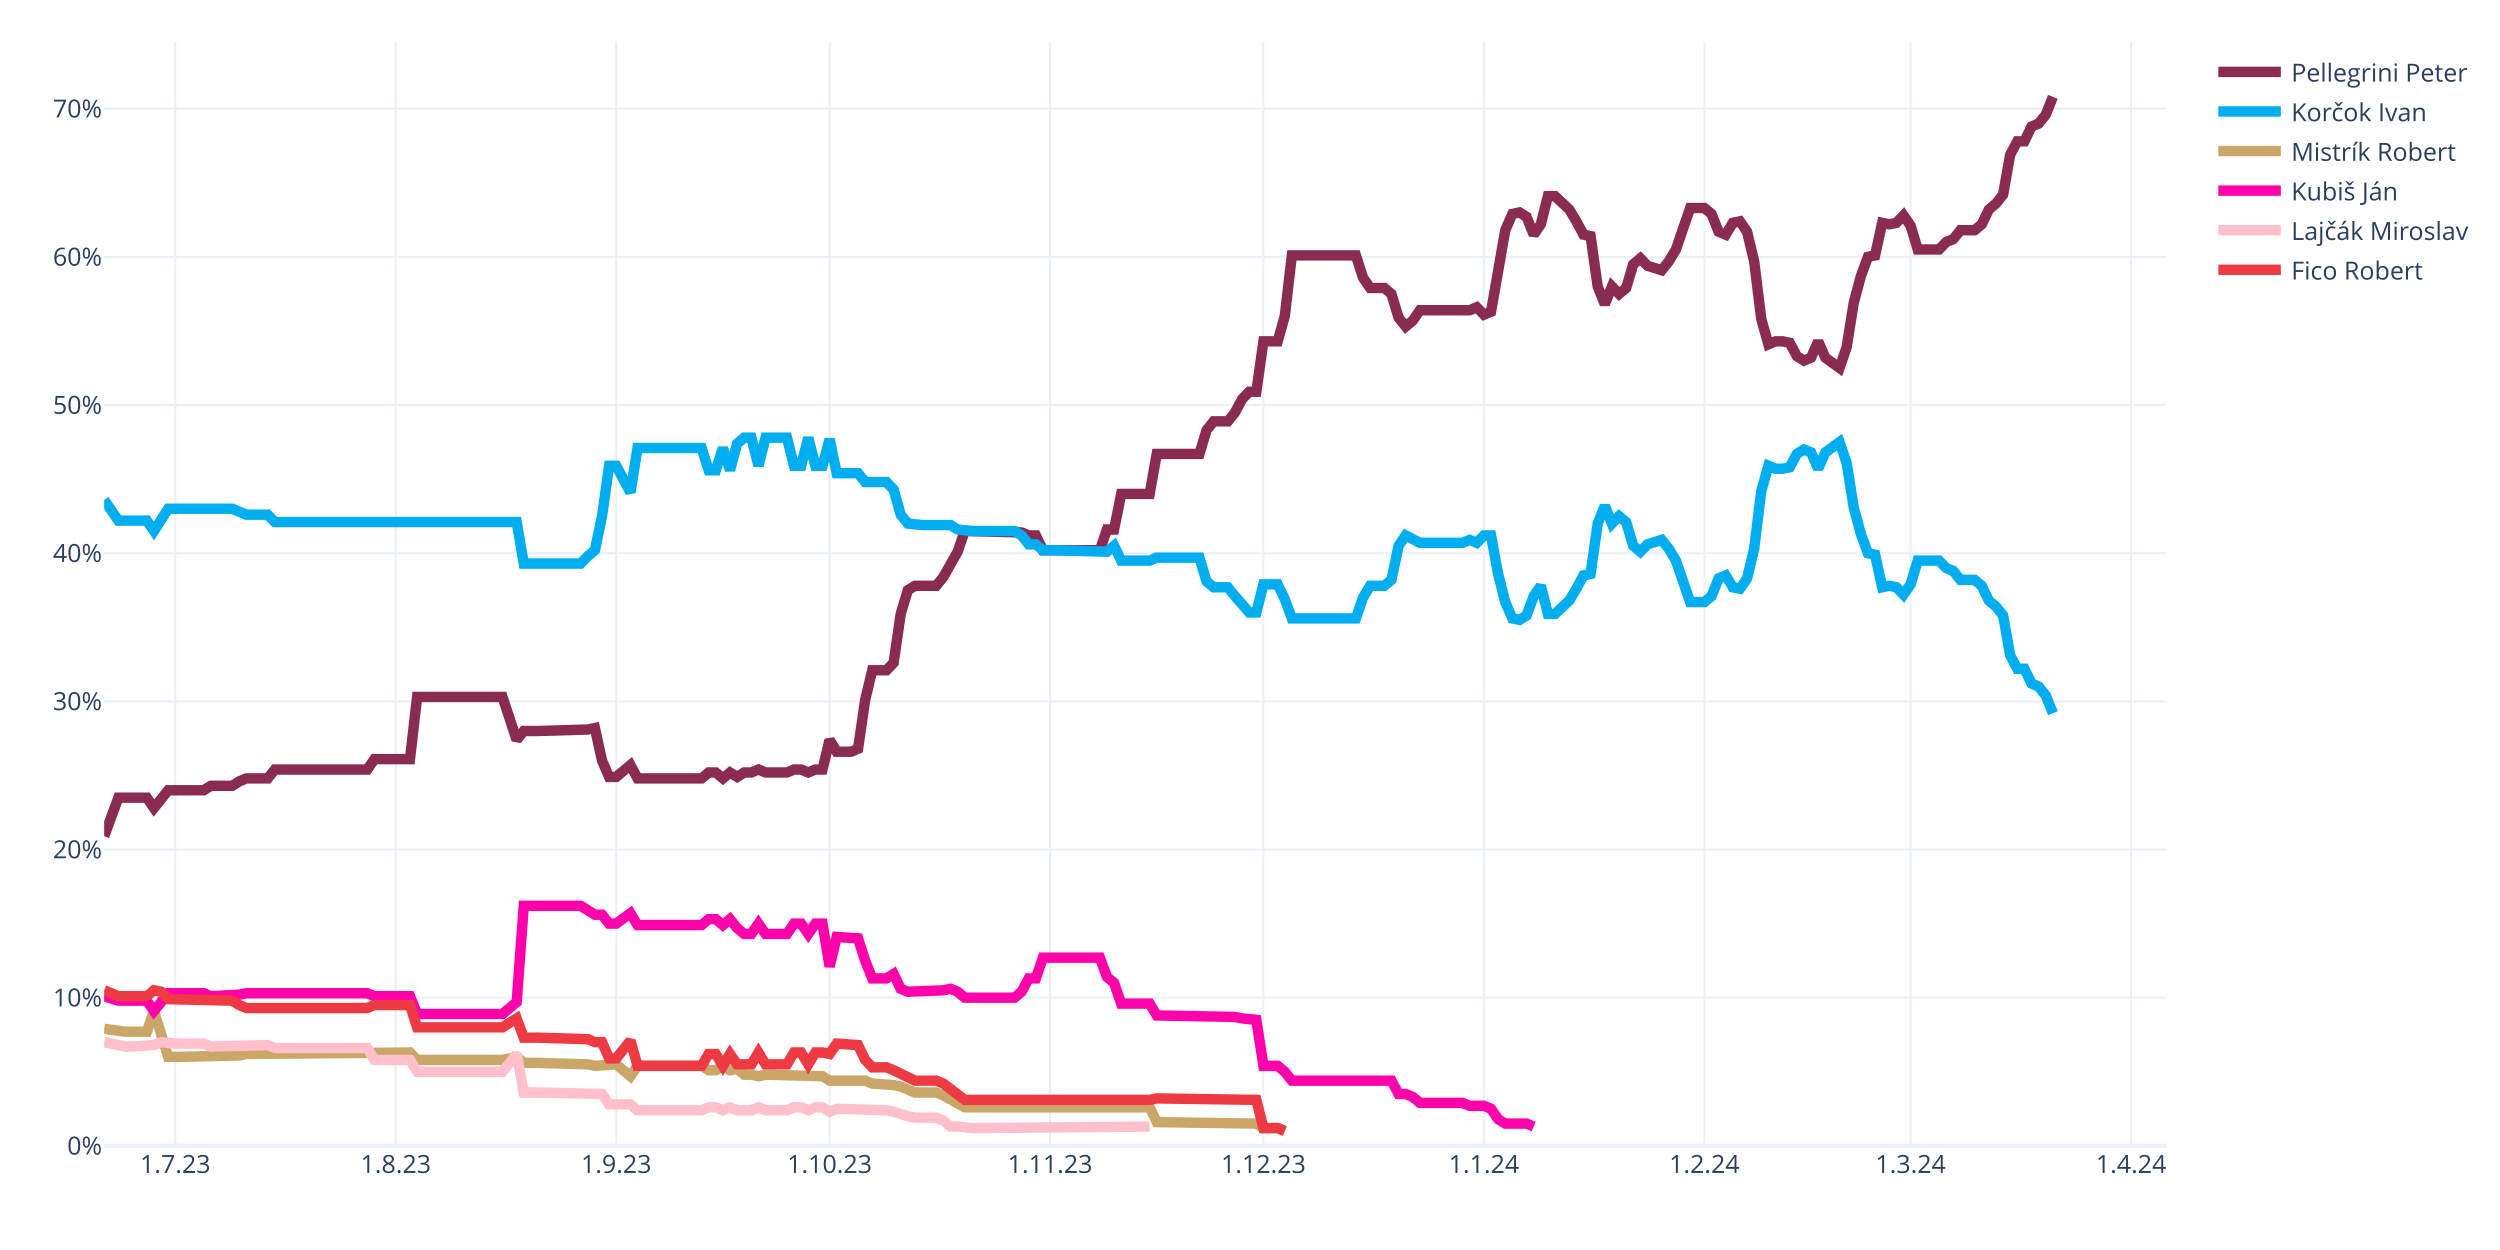
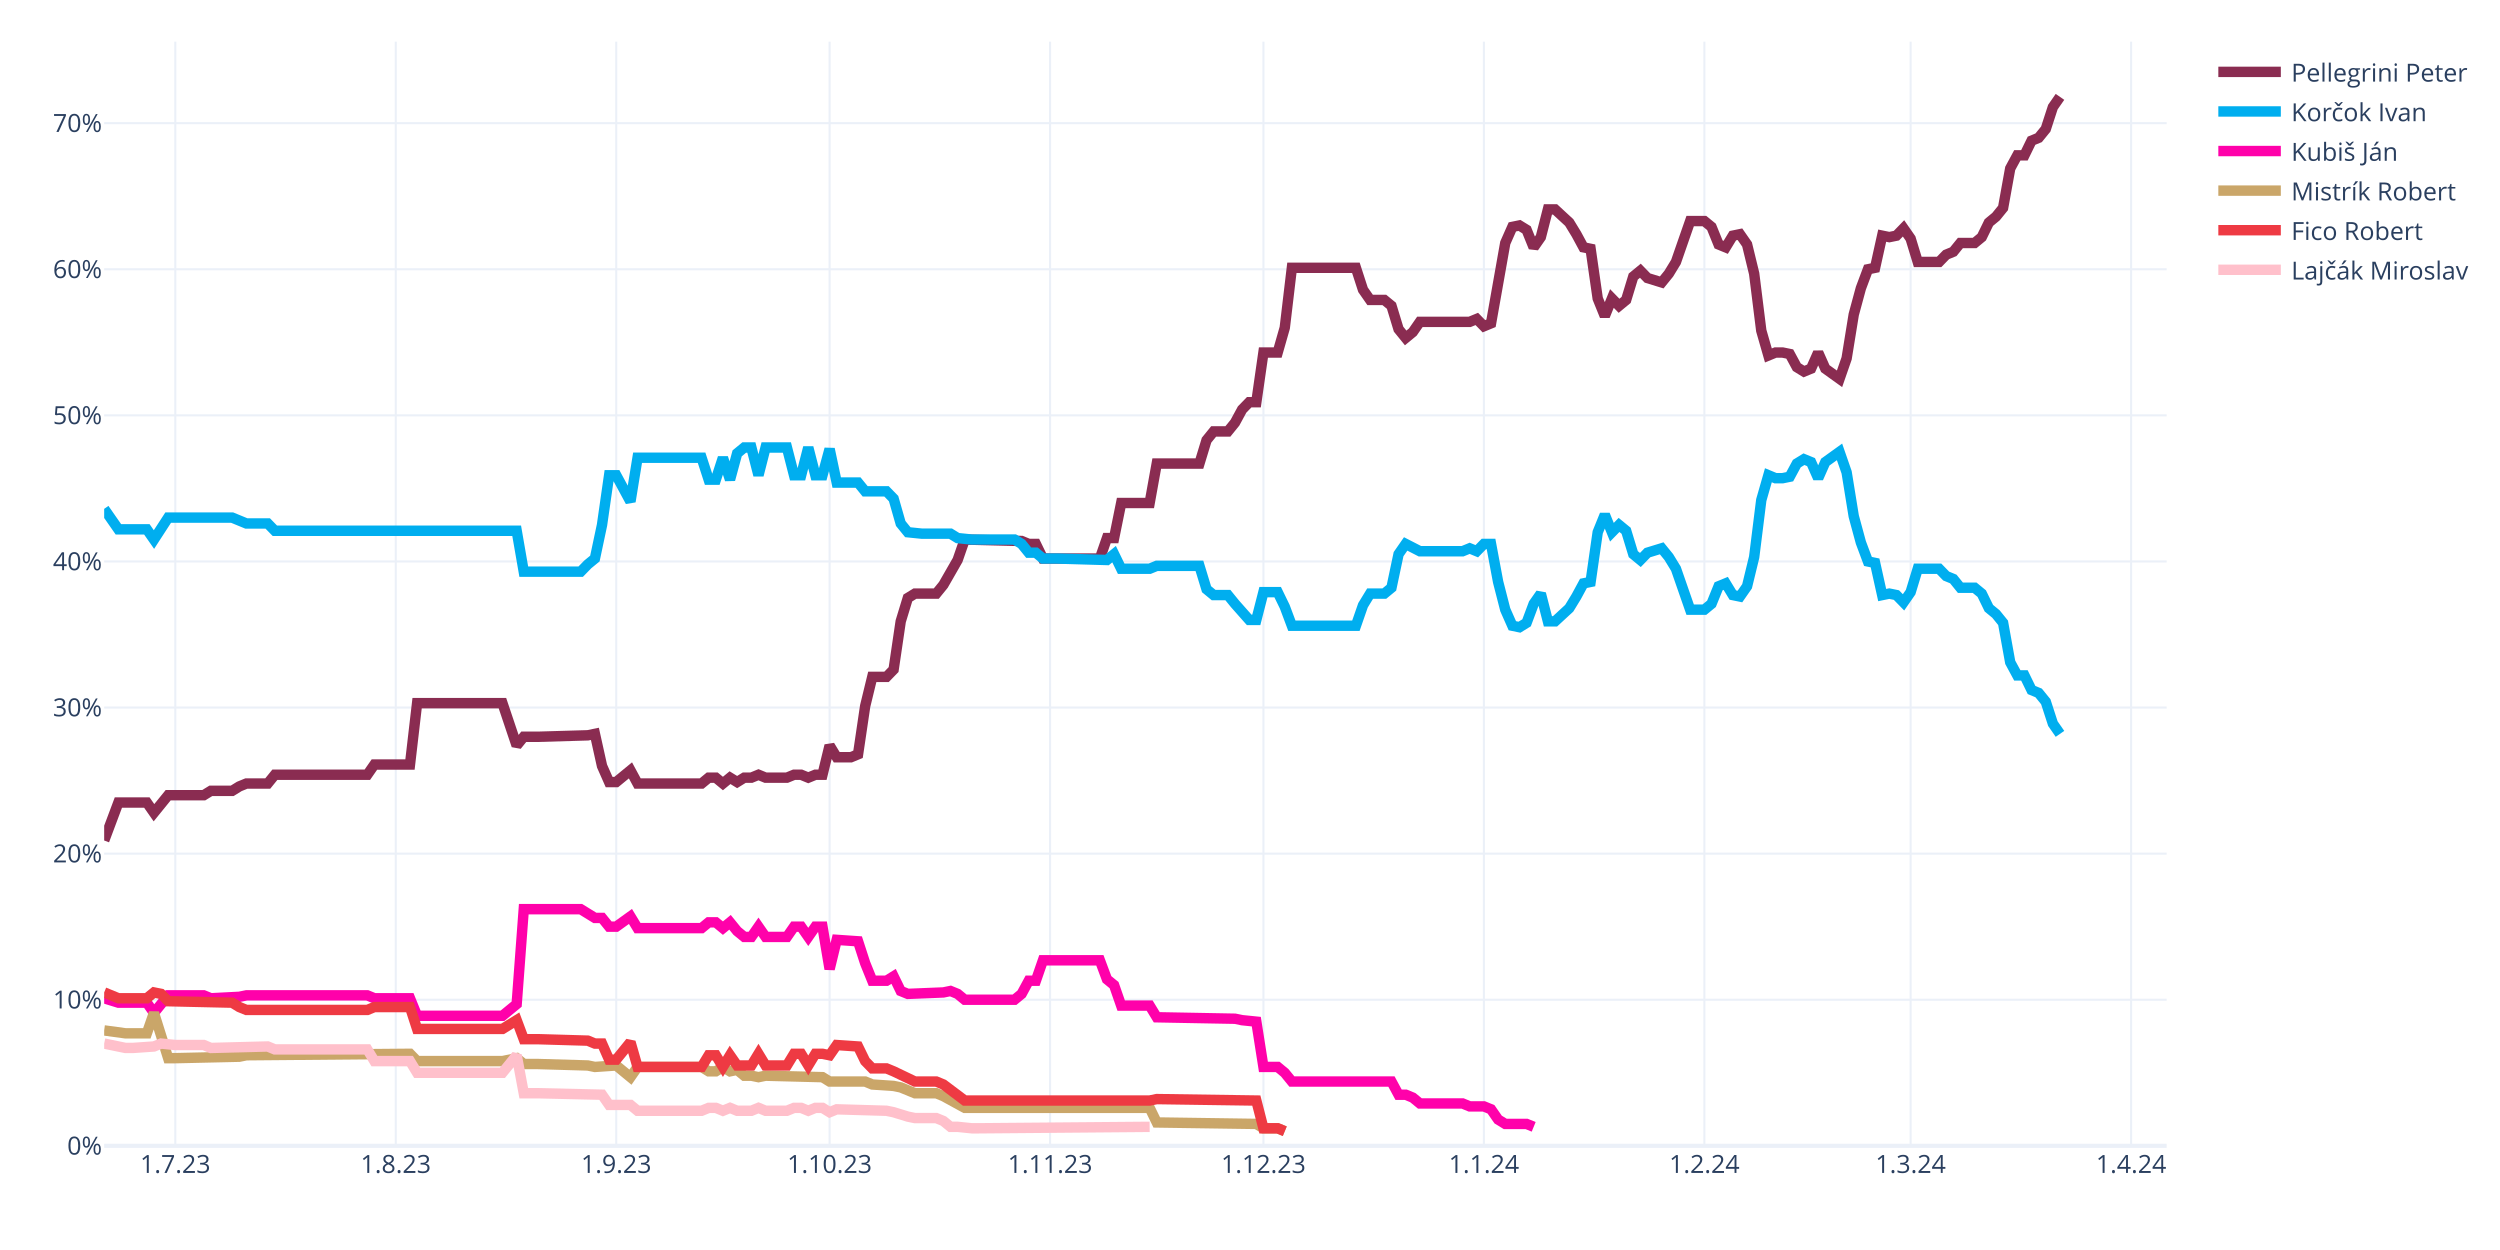
<svg xmlns="http://www.w3.org/2000/svg" class="main-svg" width="1200" height="600" style="" viewBox="0 0 1200 600">
  <rect x="0" y="0" width="1200" height="600" style="fill: rgb(255, 255, 255); fill-opacity: 1;" />
-   <defs id="defs-247aef">
+   <defs id="defs-361bb3">
    <g class="clips">
-       <clipPath id="clip247aefxyplot" class="plotclip">
+       <clipPath id="clip361bb3xyplot" class="plotclip">
        <rect width="990" height="530" />
      </clipPath>
-       <clipPath class="axesclip" id="clip247aefx">
+       <clipPath class="axesclip" id="clip361bb3x">
        <rect x="50" y="0" width="990" height="600" />
      </clipPath>
-       <clipPath class="axesclip" id="clip247aefy">
+       <clipPath class="axesclip" id="clip361bb3y">
        <rect x="0" y="20" width="1200" height="530" />
      </clipPath>
-       <clipPath class="axesclip" id="clip247aefxy">
+       <clipPath class="axesclip" id="clip361bb3xy">
        <rect x="50" y="20" width="990" height="530" />
      </clipPath>
    </g>
    <g class="gradients" />
    <g class="patterns" />
  </defs>
  <g class="bglayer" />
  <g class="layer-below">
    <g class="imagelayer" />
    <g class="shapelayer" />
  </g>
  <g class="cartesianlayer">
    <g class="subplot xy">
      <g class="layer-subplot">
        <g class="shapelayer" />
        <g class="imagelayer" />
      </g>
      <g class="minor-gridlayer">
        <g class="x" />
        <g class="y" />
      </g>
      <g class="gridlayer">
        <g class="x">
          <path class="xgrid crisp" transform="translate(84.14,0)" d="M0,20v530" style="stroke: rgb(235, 240, 248); stroke-opacity: 1; stroke-width: 1px;" />
          <path class="xgrid crisp" transform="translate(189.97,0)" d="M0,20v530" style="stroke: rgb(235, 240, 248); stroke-opacity: 1; stroke-width: 1px;" />
          <path class="xgrid crisp" transform="translate(295.79,0)" d="M0,20v530" style="stroke: rgb(235, 240, 248); stroke-opacity: 1; stroke-width: 1px;" />
          <path class="xgrid crisp" transform="translate(398.21,0)" d="M0,20v530" style="stroke: rgb(235, 240, 248); stroke-opacity: 1; stroke-width: 1px;" />
          <path class="xgrid crisp" transform="translate(504.03,0)" d="M0,20v530" style="stroke: rgb(235, 240, 248); stroke-opacity: 1; stroke-width: 1px;" />
          <path class="xgrid crisp" transform="translate(606.45,0)" d="M0,20v530" style="stroke: rgb(235, 240, 248); stroke-opacity: 1; stroke-width: 1px;" />
          <path class="xgrid crisp" transform="translate(712.28,0)" d="M0,20v530" style="stroke: rgb(235, 240, 248); stroke-opacity: 1; stroke-width: 1px;" />
          <path class="xgrid crisp" transform="translate(818.1,0)" d="M0,20v530" style="stroke: rgb(235, 240, 248); stroke-opacity: 1; stroke-width: 1px;" />
          <path class="xgrid crisp" transform="translate(917.1,0)" d="M0,20v530" style="stroke: rgb(235, 240, 248); stroke-opacity: 1; stroke-width: 1px;" />
          <path class="xgrid crisp" transform="translate(1022.93,0)" d="M0,20v530" style="stroke: rgb(235, 240, 248); stroke-opacity: 1; stroke-width: 1px;" />
        </g>
        <g class="y">
-           <path class="ygrid crisp" transform="translate(0,478.88)" d="M50,0h990" style="stroke: rgb(235, 240, 248); stroke-opacity: 1; stroke-width: 1px;" />
-           <path class="ygrid crisp" transform="translate(0,407.77)" d="M50,0h990" style="stroke: rgb(235, 240, 248); stroke-opacity: 1; stroke-width: 1px;" />
-           <path class="ygrid crisp" transform="translate(0,336.65)" d="M50,0h990" style="stroke: rgb(235, 240, 248); stroke-opacity: 1; stroke-width: 1px;" />
-           <path class="ygrid crisp" transform="translate(0,265.54)" d="M50,0h990" style="stroke: rgb(235, 240, 248); stroke-opacity: 1; stroke-width: 1px;" />
-           <path class="ygrid crisp" transform="translate(0,194.42)" d="M50,0h990" style="stroke: rgb(235, 240, 248); stroke-opacity: 1; stroke-width: 1px;" />
-           <path class="ygrid crisp" transform="translate(0,123.31)" d="M50,0h990" style="stroke: rgb(235, 240, 248); stroke-opacity: 1; stroke-width: 1px;" />
-           <path class="ygrid crisp" transform="translate(0,52.19)" d="M50,0h990" style="stroke: rgb(235, 240, 248); stroke-opacity: 1; stroke-width: 1px;" />
+           <path class="ygrid crisp" transform="translate(0,479.87)" d="M50,0h990" style="stroke: rgb(235, 240, 248); stroke-opacity: 1; stroke-width: 1px;" />
+           <path class="ygrid crisp" transform="translate(0,409.75)" d="M50,0h990" style="stroke: rgb(235, 240, 248); stroke-opacity: 1; stroke-width: 1px;" />
+           <path class="ygrid crisp" transform="translate(0,339.62)" d="M50,0h990" style="stroke: rgb(235, 240, 248); stroke-opacity: 1; stroke-width: 1px;" />
+           <path class="ygrid crisp" transform="translate(0,269.5)" d="M50,0h990" style="stroke: rgb(235, 240, 248); stroke-opacity: 1; stroke-width: 1px;" />
+           <path class="ygrid crisp" transform="translate(0,199.37)" d="M50,0h990" style="stroke: rgb(235, 240, 248); stroke-opacity: 1; stroke-width: 1px;" />
+           <path class="ygrid crisp" transform="translate(0,129.25)" d="M50,0h990" style="stroke: rgb(235, 240, 248); stroke-opacity: 1; stroke-width: 1px;" />
+           <path class="ygrid crisp" transform="translate(0,59.12)" d="M50,0h990" style="stroke: rgb(235, 240, 248); stroke-opacity: 1; stroke-width: 1px;" />
        </g>
      </g>
      <g class="zerolinelayer">
        <path class="yzl zl crisp" transform="translate(0,550)" d="M50,0h990" style="stroke: rgb(235, 240, 248); stroke-opacity: 1; stroke-width: 2px;" />
      </g>
      <path class="xlines-below" />
      <path class="ylines-below" />
      <g class="overlines-below" />
      <g class="xaxislayer-below" />
      <g class="yaxislayer-below" />
      <g class="overaxes-below" />
-       <g class="plot" transform="translate(50,20)" clip-path="url(#clip247aefxyplot)">
+       <g class="plot" transform="translate(50,20)" clip-path="url(#clip361bb3xyplot)">
        <g class="scatterlayer mlayer">
-           <g class="trace scatter trace7b88e1" style="stroke-miterlimit: 2; opacity: 1;">
-             <g class="fills" />
-             <g class="errorbars" />
-             <g class="lines">
-               <path class="js-line" d="M0,381.37L6.83,362.88L10.24,362.88L20.48,362.88L23.9,367.86L30.72,359.32L34.14,359.32L47.79,359.32L51.21,357.19L61.45,357.19L64.86,355.06L68.28,353.63L71.69,353.63L78.52,353.63L81.93,349.37L126.31,349.37L129.72,344.39L146.79,344.39L150.21,314.52L191.17,314.52L198,335.14L201.41,330.88L208.24,330.88L232.14,330.16L235.55,329.45L238.97,345.1L242.38,352.92L245.79,352.92L249.21,350.08L252.62,347.23L256.03,353.63L286.76,353.63L290.17,350.79L293.59,350.79L297,353.63L300.41,350.79L303.83,352.92L307.24,350.79L310.66,350.79L314.07,349.37L317.48,350.79L327.72,350.79L331.14,349.37L334.55,349.37L337.97,350.79L341.38,349.37L344.79,349.37L348.21,335.14L351.62,340.83L358.45,340.83L361.86,339.41L365.28,315.94L368.69,301.72L375.52,301.72L378.93,298.16L382.34,274.69L385.76,263.32L389.17,261.18L392.59,261.18L399.41,261.18L402.83,256.92L409.66,244.83L413.07,234.87L440.38,235.58L443.79,237L447.21,237L450.62,244.11L477.93,244.11L481.34,234.16L484.76,234.16L488.17,217.09L501.83,217.09L505.24,197.89L525.72,197.89L529.14,186.51L532.55,182.24L535.97,182.24L539.38,182.24L542.79,177.98L546.21,171.58L549.62,168.02L553.03,168.02L556.45,143.84L563.28,143.84L566.69,131.75L570.1,102.59L573.52,102.59L600.83,102.59L604.24,113.26L607.66,118.24L611.07,118.24L614.48,118.24L617.9,121.08L621.31,132.46L624.72,136.73L628.14,133.88L631.55,128.91L655.45,128.91L658.86,127.48L662.28,131.04L665.69,129.62L672.52,90.5L675.93,82.68L679.34,81.97L682.76,84.1L686.17,92.64L689.59,87.66L693,74.15L696.41,74.15L703.24,80.55L706.66,86.24L710.07,92.64L713.48,93.35L716.9,117.53L720.31,126.06L723.72,117.53L727.14,121.08L730.55,118.24L733.97,106.86L737.38,104.02L740.79,107.57L747.62,109.71L751.03,105.44L754.45,99.75L757.86,89.79L761.28,79.84L764.69,79.84L768.1,79.84L771.52,82.68L774.93,91.22L778.34,92.64L781.76,86.95L785.17,86.24L788.59,91.22L792,105.44L795.41,133.17L798.83,145.26L802.24,143.84L805.66,143.84L809.07,144.55L812.48,150.95L815.9,153.09L819.31,151.66L822.72,143.84L826.14,151.66L832.97,156.64L836.38,146.69L839.79,125.35L843.21,112.55L846.62,103.31L850.03,102.59L853.45,86.95L856.86,87.66L860.28,86.95L863.69,83.39L867.1,88.37L870.52,99.75L880.76,99.75L884.17,96.19L887.59,94.77L891,90.5L897.83,90.5L901.24,87.66L904.66,80.55L908.07,77.7L911.48,73.44L914.9,54.24L918.31,47.83L921.72,47.83L925.14,40.72L928.55,39.3L931.97,35.03L935.38,26.5" style="vector-effect: none; fill: none; stroke: rgb(138, 44, 81); stroke-opacity: 1; stroke-width: 5px; opacity: 1;" />
-             </g>
-             <g class="points" />
-             <g class="text" />
-           </g>
-           <g class="trace scatter traced3dfcd" style="stroke-miterlimit: 2; opacity: 1;">
-             <g class="fills" />
-             <g class="errorbars" />
-             <g class="lines">
-               <path class="js-line" d="M0,219.94L6.83,229.89L10.24,229.89L20.48,229.89L23.9,234.87L30.72,224.2L34.14,224.2L61.45,224.2L64.86,225.62L68.28,227.05L71.69,227.05L78.52,227.05L81.93,230.6L198,230.6L201.41,250.51L228.72,250.51L232.14,246.96L235.55,244.11L238.97,227.76L242.38,203.58L245.79,203.58L252.62,216.38L256.03,195.04L286.76,195.04L290.17,205.71L293.59,205.71L297,195.04L300.41,205.71L303.83,192.91L307.24,190.07L310.66,190.07L314.07,203.58L317.48,190.07L327.72,190.07L331.14,203.58L334.55,203.58L337.97,190.07L341.38,203.58L344.79,203.58L348.21,190.78L351.62,207.13L361.86,207.13L365.28,211.4L375.52,211.4L378.93,214.96L382.34,227.05L385.76,231.31L392.59,232.02L396,232.02L406.24,232.02L409.66,234.16L416.48,234.87L419.9,234.87L436.97,234.87L440.38,237L443.79,241.27L447.21,241.27L450.62,244.11L457.45,244.11L481.34,244.83L484.76,241.98L488.17,249.09L491.59,249.09L501.83,249.09L505.24,247.67L525.72,247.67L529.14,259.05L532.55,261.89L535.97,261.89L539.38,261.89L542.79,266.16L549.62,273.98L553.03,273.98L556.45,260.47L559.86,260.47L563.28,260.47L566.69,267.58L570.1,276.83L573.52,276.83L600.83,276.83L604.24,266.87L607.66,261.18L611.07,261.18L614.48,261.18L617.9,258.34L621.31,241.98L624.72,237L631.55,240.56L634.97,240.56L652.03,240.56L655.45,239.14L658.86,240.56L662.28,237L665.69,237L669.1,255.49L672.52,269L675.93,276.83L679.34,277.54L682.76,275.41L686.17,266.16L689.59,261.18L693,274.69L696.41,274.69L703.24,268.29L706.66,262.6L710.07,256.2L713.48,255.49L716.9,231.31L720.31,222.78L723.72,231.31L727.14,227.76L730.55,230.6L733.97,241.98L737.38,244.83L740.79,241.27L747.62,239.14L751.03,243.4L754.45,249.09L757.86,259.05L761.28,269L764.69,269L768.1,269L771.52,266.16L774.93,257.63L778.34,256.2L781.76,261.89L785.17,262.6L788.59,257.63L792,243.4L795.41,215.67L798.83,203.58L802.24,205L805.66,205L809.07,204.29L812.48,197.89L815.9,195.76L819.31,197.18L822.72,205L826.14,197.18L832.97,192.2L836.38,202.16L839.79,223.49L843.21,236.29L846.62,245.54L850.03,246.25L853.45,261.89L856.86,261.18L860.28,261.89L863.69,265.45L867.1,260.47L870.52,249.09L880.76,249.09L884.17,252.65L887.59,254.07L891,258.34L897.83,258.34L901.24,261.18L904.66,268.29L908.07,271.14L911.48,275.41L914.9,294.61L918.31,301.01L921.72,301.01L925.14,308.12L928.55,309.54L931.97,313.81L935.38,322.34" style="vector-effect: none; fill: none; stroke: rgb(0, 174, 239); stroke-opacity: 1; stroke-width: 5px; opacity: 1;" />
-             </g>
-             <g class="points" />
-             <g class="text" />
-           </g>
-           <g class="trace scatter trace8d1934" style="stroke-miterlimit: 2; opacity: 1;">
-             <g class="fills" />
-             <g class="errorbars" />
-             <g class="lines">
-               <path class="js-line" d="M0,473.82L10.24,475.24L13.66,475.24L20.48,475.24L23.9,465.28L30.72,487.33L34.14,487.33L64.86,486.62L68.28,485.91L146.79,485.2L150.21,488.75L191.17,488.75L198,487.33L201.41,490.18L208.24,490.18L232.14,490.89L235.55,491.6L245.79,490.89L249.21,493.73L252.62,496.58L256.03,491.6L286.76,491.6L290.17,493.73L293.59,493.73L297,491.6L300.41,493.73L303.83,493.02L307.24,495.86L310.66,495.86L314.07,496.58L317.48,495.86L344.79,496.58L348.21,498.71L365.28,498.71L368.69,500.13L378.93,500.84L382.34,501.55L389.17,504.4L392.59,504.4L399.41,504.4L402.83,505.82L413.07,511.51L416.48,511.51L501.83,511.51L505.24,518.62L553.03,519.33L556.45,521.47L563.28,521.47L566.69,522.89" style="vector-effect: none; fill: none; stroke: rgb(202, 166, 105); stroke-opacity: 1; stroke-width: 5px; opacity: 1;" />
-             </g>
-             <g class="points" />
-             <g class="text" />
-           </g>
-           <g class="trace scatter tracec53052" style="stroke-miterlimit: 2; opacity: 1;">
-             <g class="fills" />
-             <g class="errorbars" />
-             <g class="lines">
-               <path class="js-line" d="M0,458.17L6.83,460.31L10.24,460.31L20.48,460.31L23.9,465.28L30.72,456.75L34.14,456.75L47.79,456.75L51.21,458.17L64.86,457.46L68.28,456.75L126.31,456.75L129.72,458.17L146.79,458.17L150.21,466.71L191.17,466.71L198,461.02L201.41,414.79L208.24,414.79L228.72,414.79L232.14,416.93L235.55,419.06L238.97,419.06L242.38,423.33L245.79,423.33L252.62,418.35L256.03,424.04L286.76,424.04L290.17,421.19L293.59,421.19L297,424.04L300.41,421.19L303.83,425.46L307.24,428.3L310.66,428.3L314.07,423.33L317.48,428.3L327.72,428.3L331.14,423.33L334.55,423.33L337.97,428.3L341.38,423.33L344.79,423.33L348.21,443.95L351.62,429.73L361.86,430.44L365.28,441.11L368.69,449.64L372.1,449.64L375.52,449.64L378.93,447.51L382.34,454.62L385.76,456.04L402.83,455.33L406.24,454.62L409.66,456.04L413.07,458.88L436.97,458.88L440.38,456.04L443.79,449.64L447.21,449.64L450.62,439.68L457.45,439.68L477.93,439.68L481.34,448.93L484.76,451.77L488.17,461.73L501.83,461.73L505.24,467.42L542.79,468.13L546.21,468.84L553.03,469.55L556.45,491.6L563.28,491.6L566.69,494.44L570.1,498.71L573.52,498.71L617.9,498.71L621.31,505.11L624.72,505.11L628.14,506.53L631.55,509.38L634.97,509.38L652.03,509.38L655.45,510.8L662.28,510.8L665.69,512.22L669.1,517.2L672.52,519.33L682.76,519.33L686.17,520.75" style="vector-effect: none; fill: none; stroke: rgb(255, 1, 170); stroke-opacity: 1; stroke-width: 5px; opacity: 1;" />
-             </g>
-             <g class="points" />
-             <g class="text" />
-           </g>
-           <g class="trace scatter trace157ba8" style="stroke-miterlimit: 2; opacity: 1;">
-             <g class="fills" />
-             <g class="errorbars" />
-             <g class="lines">
-               <path class="js-line" d="M0,480.22L10.24,482.35L13.66,482.35L23.9,481.64L27.31,480.22L34.14,480.93L37.55,480.93L47.79,480.93L51.21,482.35L78.52,481.64L81.93,483.06L126.31,483.06L129.72,488.75L146.79,488.75L150.21,494.44L191.17,494.44L198,485.91L201.41,504.4L208.24,504.4L238.97,505.11L242.38,510.09L252.62,510.09L256.03,512.93L286.76,512.93L290.17,511.51L293.59,511.51L297,512.93L300.41,511.51L303.83,512.93L310.66,512.93L314.07,511.51L317.48,512.93L320.9,512.93L327.72,512.93L331.14,511.51L334.55,511.51L337.97,512.93L341.38,511.51L344.79,511.51L348.21,513.64L351.62,512.22L375.52,512.93L378.93,513.64L385.76,515.78L389.17,516.49L399.41,516.49L402.83,517.91L406.24,520.75L409.66,520.75L416.48,521.47L419.9,521.47L501.83,520.75" style="vector-effect: none; fill: none; stroke: rgb(255, 192, 203); stroke-opacity: 1; stroke-width: 5px; opacity: 1;" />
-             </g>
-             <g class="points" />
-             <g class="text" />
-           </g>
-           <g class="trace scatter trace5afd5e" style="stroke-miterlimit: 2; opacity: 1;">
-             <g class="fills" />
-             <g class="errorbars" />
-             <g class="lines">
-               <path class="js-line" d="M0,455.33L6.83,458.17L10.24,458.17L20.48,458.17L23.9,455.33L27.31,456.04L30.72,459.6L61.45,460.31L64.86,462.44L68.28,463.86L71.69,463.86L126.31,463.86L129.72,462.44L146.79,462.44L150.21,473.11L191.17,473.11L198,468.84L201.41,478.09L208.24,478.09L232.14,478.8L235.55,480.22L238.97,480.22L242.38,488.04L245.79,488.04L249.21,483.77L252.62,479.51L256.03,491.6L286.76,491.6L290.17,485.91L293.59,485.91L297,491.6L300.41,485.91L303.83,490.89L310.66,490.89L314.07,485.2L317.48,490.89L320.9,490.89L327.72,490.89L331.14,485.2L334.55,485.2L337.97,490.89L341.38,485.2L344.79,485.2L348.21,485.91L351.62,480.93L361.86,481.64L365.28,488.75L368.69,492.31L372.1,492.31L375.52,492.31L378.93,493.73L389.17,498.71L392.59,498.71L399.41,498.71L402.83,500.13L413.07,507.95L416.48,507.95L501.83,507.95L505.24,507.24L553.03,507.95L556.45,521.47L563.28,521.47L566.69,522.89" style="vector-effect: none; fill: none; stroke: rgb(238, 58, 67); stroke-opacity: 1; stroke-width: 5px; opacity: 1;" />
+           <g class="trace scatter traceb130c7" style="stroke-miterlimit: 2; opacity: 1;">
+             <g class="fills" />
+             <g class="errorbars" />
+             <g class="lines">
+               <path class="js-line" d="M0,383.44L6.83,365.21L10.24,365.21L20.48,365.21L23.9,370.11L30.72,361.7L34.14,361.7L47.79,361.7L51.21,359.6L61.45,359.6L64.86,357.49L68.28,356.09L71.69,356.09L78.52,356.09L81.93,351.88L126.31,351.88L129.72,346.97L146.79,346.97L150.21,317.52L191.17,317.52L198,337.86L201.41,333.65L208.24,333.65L232.14,332.95L235.55,332.25L238.97,347.67L242.38,355.39L245.79,355.39L249.21,352.58L252.62,349.78L256.03,356.09L286.76,356.09L290.17,353.28L293.59,353.28L297,356.09L300.41,353.28L303.83,355.39L307.24,353.28L310.66,353.28L314.07,351.88L317.48,353.28L327.72,353.28L331.14,351.88L334.55,351.88L337.97,353.28L341.38,351.88L344.79,351.88L348.21,337.86L351.62,343.47L358.45,343.47L361.86,342.06L365.28,318.92L368.69,304.9L375.52,304.9L378.93,301.39L382.34,278.25L385.76,267.03L389.17,264.93L392.59,264.93L399.41,264.93L402.83,260.72L409.66,248.8L413.07,238.98L440.38,239.68L443.79,241.08L447.21,241.08L450.62,248.1L477.93,248.1L481.34,238.28L484.76,238.28L488.17,221.45L501.83,221.45L505.24,202.51L525.72,202.51L529.14,191.29L532.55,187.09L535.97,187.09L539.38,187.09L542.79,182.88L546.21,176.57L549.62,173.06L553.03,173.06L556.45,149.22L563.28,149.22L566.69,137.3L570.1,108.55L573.52,108.55L600.83,108.55L604.24,119.07L607.66,123.97L611.07,123.97L614.48,123.97L617.9,126.78L621.31,138L624.72,142.21L628.14,139.4L631.55,134.49L655.45,134.49L658.86,133.09L662.28,136.6L665.69,135.19L672.52,96.63L675.93,88.91L679.34,88.21L682.76,90.31L686.17,98.73L689.59,93.82L693,80.5L696.41,80.5L703.24,86.81L706.66,92.42L710.07,98.73L713.48,99.43L716.9,123.27L720.31,131.69L723.72,123.27L727.14,126.78L730.55,123.97L733.97,112.75L737.38,109.95L740.79,113.46L747.62,115.56L751.03,111.35L754.45,105.74L757.86,95.92L761.28,86.11L764.69,86.11L768.1,86.11L771.52,88.91L774.93,97.33L778.34,98.73L781.76,93.12L785.17,92.42L788.59,97.33L792,111.35L795.41,138.7L798.83,150.62L802.24,149.22L805.66,149.22L809.07,149.92L812.48,156.23L815.9,158.34L819.31,156.93L822.72,149.22L826.14,156.93L832.97,161.84L836.38,152.02L839.79,130.99L843.21,118.36L846.62,109.25L850.03,108.55L853.45,93.12L856.86,93.82L860.28,93.12L863.69,89.61L867.1,94.52L870.52,105.74L880.76,105.74L884.17,102.24L887.59,100.83L891,96.63L897.83,96.63L901.24,93.82L904.66,86.81L908.07,84L911.48,79.8L914.9,60.86L918.31,54.55L921.72,54.55L925.14,47.54L928.55,46.14L931.97,41.93L935.38,31.41L938.79,26.5" style="vector-effect: none; fill: none; stroke: rgb(138, 44, 81); stroke-opacity: 1; stroke-width: 5px; opacity: 1;" />
+             </g>
+             <g class="points" />
+             <g class="text" />
+           </g>
+           <g class="trace scatter trace8b7dcf" style="stroke-miterlimit: 2; opacity: 1;">
+             <g class="fills" />
+             <g class="errorbars" />
+             <g class="lines">
+               <path class="js-line" d="M0,224.25L6.83,234.07L10.24,234.07L20.48,234.07L23.9,238.98L30.72,228.46L34.14,228.46L61.45,228.46L64.86,229.86L68.28,231.27L71.69,231.27L78.52,231.27L81.93,234.77L198,234.77L201.41,254.41L228.72,254.41L232.14,250.9L235.55,248.1L238.97,231.97L242.38,208.12L245.79,208.12L252.62,220.75L256.03,199.71L286.76,199.71L290.17,210.23L293.59,210.23L297,199.71L300.41,210.23L303.83,197.61L307.24,194.8L310.66,194.8L314.07,208.12L317.48,194.8L327.72,194.8L331.14,208.12L334.55,208.12L337.97,194.8L341.38,208.12L344.79,208.12L348.21,195.5L351.62,211.63L361.86,211.63L365.28,215.84L375.52,215.84L378.93,219.34L382.34,231.27L385.76,235.47L392.59,236.17L396,236.17L406.24,236.17L409.66,238.28L416.48,238.98L419.9,238.98L436.97,238.98L440.38,241.08L443.79,245.29L447.21,245.29L450.62,248.1L457.45,248.1L481.34,248.8L484.76,245.99L488.17,253L491.59,253L501.83,253L505.24,251.6L525.72,251.6L529.14,262.82L532.55,265.63L535.97,265.63L539.38,265.63L542.79,269.83L549.62,277.55L553.03,277.55L556.45,264.22L559.86,264.22L563.28,264.22L566.69,271.24L570.1,280.35L573.52,280.35L600.83,280.35L604.24,270.54L607.66,264.93L611.07,264.93L614.48,264.93L617.9,262.12L621.31,245.99L624.72,241.08L631.55,244.59L634.97,244.59L652.03,244.59L655.45,243.19L658.86,244.59L662.28,241.08L665.69,241.08L669.1,259.32L672.52,272.64L675.93,280.35L679.34,281.06L682.76,278.95L686.17,269.83L689.59,264.93L693,278.25L696.41,278.25L703.24,271.94L706.66,266.33L710.07,260.02L713.48,259.32L716.9,235.47L720.31,227.06L723.72,235.47L727.14,231.97L730.55,234.77L733.97,245.99L737.38,248.8L740.79,245.29L747.62,243.19L751.03,247.39L754.45,253L757.86,262.82L761.28,272.64L764.69,272.64L768.1,272.64L771.52,269.83L774.93,261.42L778.34,260.02L781.76,265.63L785.17,266.33L788.59,261.42L792,247.39L795.41,220.05L798.83,208.12L802.24,209.53L805.66,209.53L809.07,208.83L812.48,202.51L815.9,200.41L819.31,201.81L822.72,209.53L826.14,201.81L832.97,196.9L836.38,206.72L839.79,227.76L843.21,240.38L846.62,249.5L850.03,250.2L853.45,265.63L856.86,264.93L860.28,265.63L863.69,269.13L867.1,264.22L870.52,253L880.76,253L884.17,256.51L887.59,257.91L891,262.12L897.83,262.12L901.24,264.93L904.66,271.94L908.07,274.74L911.48,278.95L914.9,297.89L918.31,304.2L921.72,304.2L925.14,311.21L928.55,312.61L931.97,316.82L935.38,327.34L938.79,332.25" style="vector-effect: none; fill: none; stroke: rgb(0, 174, 239); stroke-opacity: 1; stroke-width: 5px; opacity: 1;" />
+             </g>
+             <g class="points" />
+             <g class="text" />
+           </g>
+           <g class="trace scatter trace2c9ba4" style="stroke-miterlimit: 2; opacity: 1;">
+             <g class="fills" />
+             <g class="errorbars" />
+             <g class="lines">
+               <path class="js-line" d="M0,459.17L6.83,461.28L10.24,461.28L20.48,461.28L23.9,466.19L30.72,457.77L34.14,457.77L47.79,457.77L51.21,459.17L64.86,458.47L68.28,457.77L126.31,457.77L129.72,459.17L146.79,459.17L150.21,467.59L191.17,467.59L198,461.98L201.41,416.4L208.24,416.4L228.72,416.4L232.14,418.5L235.55,420.6L238.97,420.6L242.38,424.81L245.79,424.81L252.62,419.9L256.03,425.51L286.76,425.51L290.17,422.71L293.59,422.71L297,425.51L300.41,422.71L303.83,426.92L307.24,429.72L310.66,429.72L314.07,424.81L317.48,429.72L327.72,429.72L331.14,424.81L334.55,424.81L337.97,429.72L341.38,424.81L344.79,424.81L348.21,445.15L351.62,431.12L361.86,431.82L365.28,442.34L368.69,450.76L372.1,450.76L375.52,450.76L378.93,448.65L382.34,455.67L385.76,457.07L402.83,456.37L406.24,455.67L409.66,457.07L413.07,459.87L436.97,459.87L440.38,457.07L443.79,450.76L447.21,450.76L450.62,440.94L457.45,440.94L477.93,440.94L481.34,450.06L484.76,452.86L488.17,462.68L501.83,462.68L505.24,468.29L542.79,468.99L546.21,469.69L553.03,470.39L556.45,492.13L563.28,492.13L566.69,494.94L570.1,499.14L573.52,499.14L617.9,499.14L621.31,505.46L624.72,505.46L628.14,506.86L631.55,509.66L634.97,509.66L652.03,509.66L655.45,511.07L662.28,511.07L665.69,512.47L669.1,517.38L672.52,519.48L682.76,519.48L686.17,520.88" style="vector-effect: none; fill: none; stroke: rgb(255, 1, 170); stroke-opacity: 1; stroke-width: 5px; opacity: 1;" />
+             </g>
+             <g class="points" />
+             <g class="text" />
+           </g>
+           <g class="trace scatter trace807406" style="stroke-miterlimit: 2; opacity: 1;">
+             <g class="fills" />
+             <g class="errorbars" />
+             <g class="lines">
+               <path class="js-line" d="M0,474.6L10.24,476L13.66,476L20.48,476L23.9,466.19L30.72,487.92L34.14,487.92L64.86,487.22L68.28,486.52L146.79,485.82L150.21,489.33L191.17,489.33L198,487.92L201.41,490.73L208.24,490.73L232.14,491.43L235.55,492.13L245.79,491.43L249.21,494.24L252.62,497.04L256.03,492.13L286.76,492.13L290.17,494.24L293.59,494.24L297,492.13L300.41,494.24L303.83,493.53L307.24,496.34L310.66,496.34L314.07,497.04L317.48,496.34L344.79,497.04L348.21,499.14L365.28,499.14L368.69,500.55L378.93,501.25L382.34,501.95L389.17,504.75L392.59,504.75L399.41,504.75L402.83,506.16L413.07,511.77L416.48,511.77L501.83,511.77L505.24,518.78L553.03,519.48L556.45,521.58L563.28,521.58L566.69,522.99" style="vector-effect: none; fill: none; stroke: rgb(202, 166, 105); stroke-opacity: 1; stroke-width: 5px; opacity: 1;" />
+             </g>
+             <g class="points" />
+             <g class="text" />
+           </g>
+           <g class="trace scatter tracec3c839" style="stroke-miterlimit: 2; opacity: 1;">
+             <g class="fills" />
+             <g class="errorbars" />
+             <g class="lines">
+               <path class="js-line" d="M0,456.37L6.83,459.17L10.24,459.17L20.48,459.17L23.9,456.37L27.31,457.07L30.72,460.58L61.45,461.28L64.86,463.38L68.28,464.78L71.69,464.78L126.31,464.78L129.72,463.38L146.79,463.38L150.21,473.9L191.17,473.9L198,469.69L201.41,478.81L208.24,478.81L232.14,479.51L235.55,480.91L238.97,480.91L242.38,488.63L245.79,488.63L249.21,484.42L252.62,480.21L256.03,492.13L286.76,492.13L290.17,486.52L293.59,486.52L297,492.13L300.41,486.52L303.83,491.43L310.66,491.43L314.07,485.82L317.48,491.43L320.9,491.43L327.72,491.43L331.14,485.82L334.55,485.82L337.97,491.43L341.38,485.82L344.79,485.82L348.21,486.52L351.62,481.61L361.86,482.31L365.28,489.33L368.69,492.83L372.1,492.83L375.52,492.83L378.93,494.24L389.17,499.14L392.59,499.14L399.41,499.14L402.83,500.55L413.07,508.26L416.48,508.26L501.83,508.26L505.24,507.56L553.03,508.26L556.45,521.58L563.28,521.58L566.69,522.99" style="vector-effect: none; fill: none; stroke: rgb(238, 58, 67); stroke-opacity: 1; stroke-width: 5px; opacity: 1;" />
+             </g>
+             <g class="points" />
+             <g class="text" />
+           </g>
+           <g class="trace scatter tracea1169f" style="stroke-miterlimit: 2; opacity: 1;">
+             <g class="fills" />
+             <g class="errorbars" />
+             <g class="lines">
+               <path class="js-line" d="M0,480.91L10.24,483.02L13.66,483.02L23.9,482.31L27.31,480.91L34.14,481.61L37.55,481.61L47.79,481.61L51.21,483.02L78.52,482.31L81.93,483.72L126.31,483.72L129.72,489.33L146.79,489.33L150.21,494.94L191.17,494.94L198,486.52L201.41,504.75L208.24,504.75L238.97,505.46L242.38,510.36L252.62,510.36L256.03,513.17L286.76,513.17L290.17,511.77L293.59,511.77L297,513.17L300.41,511.77L303.83,513.17L310.66,513.17L314.07,511.77L317.48,513.17L320.9,513.17L327.72,513.17L331.14,511.77L334.55,511.77L337.97,513.17L341.38,511.77L344.79,511.77L348.21,513.87L351.62,512.47L375.52,513.17L378.93,513.87L385.76,515.97L389.17,516.68L399.41,516.68L402.83,518.08L406.24,520.88L409.66,520.88L416.48,521.58L419.9,521.58L501.83,520.88" style="vector-effect: none; fill: none; stroke: rgb(255, 192, 203); stroke-opacity: 1; stroke-width: 5px; opacity: 1;" />
            </g>
            <g class="points" />
            <g class="text" />
          </g>
        </g>
      </g>
      <g class="overplot" />
      <path class="xlines-above crisp" d="M0,0" style="fill: none;" />
      <path class="ylines-above crisp" d="M0,0" style="fill: none;" />
      <g class="overlines-above" />
      <g class="xaxislayer-above">
        <g class="xtick">
          <text text-anchor="middle" x="0" y="563" transform="translate(84.14,0)" style="font-family: 'Open Sans', verdana, arial, sans-serif; font-size: 12px; fill: rgb(42, 63, 95); fill-opacity: 1; white-space: pre; opacity: 1;">1.7.23</text>
        </g>
        <g class="xtick">
          <text text-anchor="middle" x="0" y="563" style="font-family: 'Open Sans', verdana, arial, sans-serif; font-size: 12px; fill: rgb(42, 63, 95); fill-opacity: 1; white-space: pre; opacity: 1;" transform="translate(189.97,0)">1.8.23</text>
        </g>
        <g class="xtick">
          <text text-anchor="middle" x="0" y="563" style="font-family: 'Open Sans', verdana, arial, sans-serif; font-size: 12px; fill: rgb(42, 63, 95); fill-opacity: 1; white-space: pre; opacity: 1;" transform="translate(295.79,0)">1.9.23</text>
        </g>
        <g class="xtick">
          <text text-anchor="middle" x="0" y="563" style="font-family: 'Open Sans', verdana, arial, sans-serif; font-size: 12px; fill: rgb(42, 63, 95); fill-opacity: 1; white-space: pre; opacity: 1;" transform="translate(398.21,0)">1.10.23</text>
        </g>
        <g class="xtick">
          <text text-anchor="middle" x="0" y="563" style="font-family: 'Open Sans', verdana, arial, sans-serif; font-size: 12px; fill: rgb(42, 63, 95); fill-opacity: 1; white-space: pre; opacity: 1;" transform="translate(504.03,0)">1.11.23</text>
        </g>
        <g class="xtick">
          <text text-anchor="middle" x="0" y="563" style="font-family: 'Open Sans', verdana, arial, sans-serif; font-size: 12px; fill: rgb(42, 63, 95); fill-opacity: 1; white-space: pre; opacity: 1;" transform="translate(606.45,0)">1.12.23</text>
        </g>
        <g class="xtick">
          <text text-anchor="middle" x="0" y="563" style="font-family: 'Open Sans', verdana, arial, sans-serif; font-size: 12px; fill: rgb(42, 63, 95); fill-opacity: 1; white-space: pre; opacity: 1;" transform="translate(712.28,0)">1.1.24</text>
        </g>
        <g class="xtick">
          <text text-anchor="middle" x="0" y="563" style="font-family: 'Open Sans', verdana, arial, sans-serif; font-size: 12px; fill: rgb(42, 63, 95); fill-opacity: 1; white-space: pre; opacity: 1;" transform="translate(818.1,0)">1.2.24</text>
        </g>
        <g class="xtick">
          <text text-anchor="middle" x="0" y="563" style="font-family: 'Open Sans', verdana, arial, sans-serif; font-size: 12px; fill: rgb(42, 63, 95); fill-opacity: 1; white-space: pre; opacity: 1;" transform="translate(917.1,0)">1.3.24</text>
        </g>
        <g class="xtick">
          <text text-anchor="middle" x="0" y="563" style="font-family: 'Open Sans', verdana, arial, sans-serif; font-size: 12px; fill: rgb(42, 63, 95); fill-opacity: 1; white-space: pre; opacity: 1;" transform="translate(1022.93,0)">1.4.24</text>
        </g>
      </g>
      <g class="yaxislayer-above">
        <g class="ytick">
          <text text-anchor="end" x="49" y="4.2" transform="translate(0,550)" style="font-family: 'Open Sans', verdana, arial, sans-serif; font-size: 12px; fill: rgb(42, 63, 95); fill-opacity: 1; white-space: pre; opacity: 1;">0%</text>
        </g>
        <g class="ytick">
-           <text text-anchor="end" x="49" y="4.2" style="font-family: 'Open Sans', verdana, arial, sans-serif; font-size: 12px; fill: rgb(42, 63, 95); fill-opacity: 1; white-space: pre; opacity: 1;" transform="translate(0,478.88)">10%</text>
-         </g>
-         <g class="ytick">
-           <text text-anchor="end" x="49" y="4.2" style="font-family: 'Open Sans', verdana, arial, sans-serif; font-size: 12px; fill: rgb(42, 63, 95); fill-opacity: 1; white-space: pre; opacity: 1;" transform="translate(0,407.77)">20%</text>
-         </g>
-         <g class="ytick">
-           <text text-anchor="end" x="49" y="4.2" style="font-family: 'Open Sans', verdana, arial, sans-serif; font-size: 12px; fill: rgb(42, 63, 95); fill-opacity: 1; white-space: pre; opacity: 1;" transform="translate(0,336.65)">30%</text>
-         </g>
-         <g class="ytick">
-           <text text-anchor="end" x="49" y="4.2" style="font-family: 'Open Sans', verdana, arial, sans-serif; font-size: 12px; fill: rgb(42, 63, 95); fill-opacity: 1; white-space: pre; opacity: 1;" transform="translate(0,265.54)">40%</text>
-         </g>
-         <g class="ytick">
-           <text text-anchor="end" x="49" y="4.2" style="font-family: 'Open Sans', verdana, arial, sans-serif; font-size: 12px; fill: rgb(42, 63, 95); fill-opacity: 1; white-space: pre; opacity: 1;" transform="translate(0,194.42)">50%</text>
-         </g>
-         <g class="ytick">
-           <text text-anchor="end" x="49" y="4.2" style="font-family: 'Open Sans', verdana, arial, sans-serif; font-size: 12px; fill: rgb(42, 63, 95); fill-opacity: 1; white-space: pre; opacity: 1;" transform="translate(0,123.31)">60%</text>
-         </g>
-         <g class="ytick">
-           <text text-anchor="end" x="49" y="4.2" style="font-family: 'Open Sans', verdana, arial, sans-serif; font-size: 12px; fill: rgb(42, 63, 95); fill-opacity: 1; white-space: pre; opacity: 1;" transform="translate(0,52.19)">70%</text>
+           <text text-anchor="end" x="49" y="4.2" style="font-family: 'Open Sans', verdana, arial, sans-serif; font-size: 12px; fill: rgb(42, 63, 95); fill-opacity: 1; white-space: pre; opacity: 1;" transform="translate(0,479.87)">10%</text>
+         </g>
+         <g class="ytick">
+           <text text-anchor="end" x="49" y="4.2" style="font-family: 'Open Sans', verdana, arial, sans-serif; font-size: 12px; fill: rgb(42, 63, 95); fill-opacity: 1; white-space: pre; opacity: 1;" transform="translate(0,409.75)">20%</text>
+         </g>
+         <g class="ytick">
+           <text text-anchor="end" x="49" y="4.2" style="font-family: 'Open Sans', verdana, arial, sans-serif; font-size: 12px; fill: rgb(42, 63, 95); fill-opacity: 1; white-space: pre; opacity: 1;" transform="translate(0,339.62)">30%</text>
+         </g>
+         <g class="ytick">
+           <text text-anchor="end" x="49" y="4.2" style="font-family: 'Open Sans', verdana, arial, sans-serif; font-size: 12px; fill: rgb(42, 63, 95); fill-opacity: 1; white-space: pre; opacity: 1;" transform="translate(0,269.5)">40%</text>
+         </g>
+         <g class="ytick">
+           <text text-anchor="end" x="49" y="4.2" style="font-family: 'Open Sans', verdana, arial, sans-serif; font-size: 12px; fill: rgb(42, 63, 95); fill-opacity: 1; white-space: pre; opacity: 1;" transform="translate(0,199.37)">50%</text>
+         </g>
+         <g class="ytick">
+           <text text-anchor="end" x="49" y="4.2" style="font-family: 'Open Sans', verdana, arial, sans-serif; font-size: 12px; fill: rgb(42, 63, 95); fill-opacity: 1; white-space: pre; opacity: 1;" transform="translate(0,129.25)">60%</text>
+         </g>
+         <g class="ytick">
+           <text text-anchor="end" x="49" y="4.2" style="font-family: 'Open Sans', verdana, arial, sans-serif; font-size: 12px; fill: rgb(42, 63, 95); fill-opacity: 1; white-space: pre; opacity: 1;" transform="translate(0,59.12)">70%</text>
        </g>
      </g>
      <g class="overaxes-above" />
    </g>
  </g>
  <g class="polarlayer" />
  <g class="smithlayer" />
  <g class="ternarylayer" />
  <g class="geolayer" />
  <g class="funnelarealayer" />
  <g class="pielayer" />
  <g class="iciclelayer" />
  <g class="treemaplayer" />
  <g class="sunburstlayer" />
  <g class="glimages" />
-   <defs id="topdefs-247aef">
+   <defs id="topdefs-361bb3">
    <g class="clips" />
-     <clipPath id="legend247aef">
+     <clipPath id="legend361bb3">
      <rect width="128" height="124" x="0" y="0" />
    </clipPath>
  </defs>
  <g class="layer-above">
    <g class="imagelayer" />
    <g class="shapelayer" />
  </g>
  <g class="infolayer">
    <g class="legend" pointer-events="all" transform="translate(1059.8,20)">
      <rect class="bg" shape-rendering="crispEdges" style="stroke: rgb(68, 68, 68); stroke-opacity: 1; fill: rgb(255, 255, 255); fill-opacity: 1; stroke-width: 0px;" width="128" height="124" x="0" y="0" />
-       <g class="scrollbox" transform="" clip-path="url(#legend247aef)">
+       <g class="scrollbox" transform="" clip-path="url(#legend361bb3)">
        <g class="groups">
          <g class="traces" transform="translate(0,14.5)" style="opacity: 1;">
            <text class="legendtext" text-anchor="start" x="40" y="4.68" style="font-family: 'Open Sans', verdana, arial, sans-serif; font-size: 12px; fill: rgb(42, 63, 95); fill-opacity: 1; white-space: pre;">Pellegrini Peter</text>
            <g class="layers" style="opacity: 1;">
              <g class="legendfill" />
              <g class="legendlines">
                <path class="js-line" d="M5,0h30" style="fill: none; stroke: rgb(138, 44, 81); stroke-opacity: 1; stroke-width: 5px;" />
              </g>
              <g class="legendsymbols">
                <g class="legendpoints" />
              </g>
            </g>
            <rect class="legendtoggle" x="0" y="-9.5" width="122.703" height="19" style="fill: rgb(0, 0, 0); fill-opacity: 0;" />
          </g>
          <g class="traces" transform="translate(0,33.5)" style="opacity: 1;">
            <text class="legendtext" text-anchor="start" x="40" y="4.68" style="font-family: 'Open Sans', verdana, arial, sans-serif; font-size: 12px; fill: rgb(42, 63, 95); fill-opacity: 1; white-space: pre;">Korčok Ivan</text>
            <g class="layers" style="opacity: 1;">
              <g class="legendfill" />
              <g class="legendlines">
                <path class="js-line" d="M5,0h30" style="fill: none; stroke: rgb(0, 174, 239); stroke-opacity: 1; stroke-width: 5px;" />
              </g>
              <g class="legendsymbols">
                <g class="legendpoints" />
              </g>
            </g>
            <rect class="legendtoggle" x="0" y="-9.5" width="122.703" height="19" style="fill: rgb(0, 0, 0); fill-opacity: 0;" />
          </g>
          <g class="traces" transform="translate(0,52.5)" style="opacity: 1;">
+             <text class="legendtext" text-anchor="start" x="40" y="4.68" style="font-family: 'Open Sans', verdana, arial, sans-serif; font-size: 12px; fill: rgb(42, 63, 95); fill-opacity: 1; white-space: pre;">Kubiš Ján</text>
+             <g class="layers" style="opacity: 1;">
+               <g class="legendfill" />
+               <g class="legendlines">
+                 <path class="js-line" d="M5,0h30" style="fill: none; stroke: rgb(255, 1, 170); stroke-opacity: 1; stroke-width: 5px;" />
+               </g>
+               <g class="legendsymbols">
+                 <g class="legendpoints" />
+               </g>
+             </g>
+             <rect class="legendtoggle" x="0" y="-9.5" width="122.703" height="19" style="fill: rgb(0, 0, 0); fill-opacity: 0;" />
+           </g>
+           <g class="traces" transform="translate(0,71.5)" style="opacity: 1;">
            <text class="legendtext" text-anchor="start" x="40" y="4.68" style="font-family: 'Open Sans', verdana, arial, sans-serif; font-size: 12px; fill: rgb(42, 63, 95); fill-opacity: 1; white-space: pre;">Mistrík Robert</text>
            <g class="layers" style="opacity: 1;">
              <g class="legendfill" />
              <g class="legendlines">
                <path class="js-line" d="M5,0h30" style="fill: none; stroke: rgb(202, 166, 105); stroke-opacity: 1; stroke-width: 5px;" />
              </g>
              <g class="legendsymbols">
                <g class="legendpoints" />
              </g>
            </g>
            <rect class="legendtoggle" x="0" y="-9.5" width="122.703" height="19" style="fill: rgb(0, 0, 0); fill-opacity: 0;" />
          </g>
-           <g class="traces" transform="translate(0,71.5)" style="opacity: 1;">
-             <text class="legendtext" text-anchor="start" x="40" y="4.68" style="font-family: 'Open Sans', verdana, arial, sans-serif; font-size: 12px; fill: rgb(42, 63, 95); fill-opacity: 1; white-space: pre;">Kubiš Ján</text>
-             <g class="layers" style="opacity: 1;">
-               <g class="legendfill" />
-               <g class="legendlines">
-                 <path class="js-line" d="M5,0h30" style="fill: none; stroke: rgb(255, 1, 170); stroke-opacity: 1; stroke-width: 5px;" />
-               </g>
-               <g class="legendsymbols">
-                 <g class="legendpoints" />
-               </g>
-             </g>
-             <rect class="legendtoggle" x="0" y="-9.5" width="122.703" height="19" style="fill: rgb(0, 0, 0); fill-opacity: 0;" />
-           </g>
          <g class="traces" transform="translate(0,90.5)" style="opacity: 1;">
+             <text class="legendtext" text-anchor="start" x="40" y="4.68" style="font-family: 'Open Sans', verdana, arial, sans-serif; font-size: 12px; fill: rgb(42, 63, 95); fill-opacity: 1; white-space: pre;">Fico Robert</text>
+             <g class="layers" style="opacity: 1;">
+               <g class="legendfill" />
+               <g class="legendlines">
+                 <path class="js-line" d="M5,0h30" style="fill: none; stroke: rgb(238, 58, 67); stroke-opacity: 1; stroke-width: 5px;" />
+               </g>
+               <g class="legendsymbols">
+                 <g class="legendpoints" />
+               </g>
+             </g>
+             <rect class="legendtoggle" x="0" y="-9.5" width="122.703" height="19" style="fill: rgb(0, 0, 0); fill-opacity: 0;" />
+           </g>
+           <g class="traces" transform="translate(0,109.5)" style="opacity: 1;">
            <text class="legendtext" text-anchor="start" x="40" y="4.68" style="font-family: 'Open Sans', verdana, arial, sans-serif; font-size: 12px; fill: rgb(42, 63, 95); fill-opacity: 1; white-space: pre;">Lajčák Miroslav</text>
            <g class="layers" style="opacity: 1;">
              <g class="legendfill" />
              <g class="legendlines">
                <path class="js-line" d="M5,0h30" style="fill: none; stroke: rgb(255, 192, 203); stroke-opacity: 1; stroke-width: 5px;" />
-               </g>
-               <g class="legendsymbols">
-                 <g class="legendpoints" />
-               </g>
-             </g>
-             <rect class="legendtoggle" x="0" y="-9.5" width="122.703" height="19" style="fill: rgb(0, 0, 0); fill-opacity: 0;" />
-           </g>
-           <g class="traces" transform="translate(0,109.5)" style="opacity: 1;">
-             <text class="legendtext" text-anchor="start" x="40" y="4.68" style="font-family: 'Open Sans', verdana, arial, sans-serif; font-size: 12px; fill: rgb(42, 63, 95); fill-opacity: 1; white-space: pre;">Fico Robert</text>
-             <g class="layers" style="opacity: 1;">
-               <g class="legendfill" />
-               <g class="legendlines">
-                 <path class="js-line" d="M5,0h30" style="fill: none; stroke: rgb(238, 58, 67); stroke-opacity: 1; stroke-width: 5px;" />
              </g>
              <g class="legendsymbols">
                <g class="legendpoints" />
              </g>
            </g>
            <rect class="legendtoggle" x="0" y="-9.5" width="122.703" height="19" style="fill: rgb(0, 0, 0); fill-opacity: 0;" />
          </g>
        </g>
      </g>
      <rect class="scrollbar" rx="20" ry="3" width="0" height="0" style="fill: rgb(128, 139, 164); fill-opacity: 1;" x="0" y="0" />
    </g>
    <g class="g-gtitle" />
    <g class="g-xtitle" />
    <g class="g-ytitle" />
  </g>
</svg>
